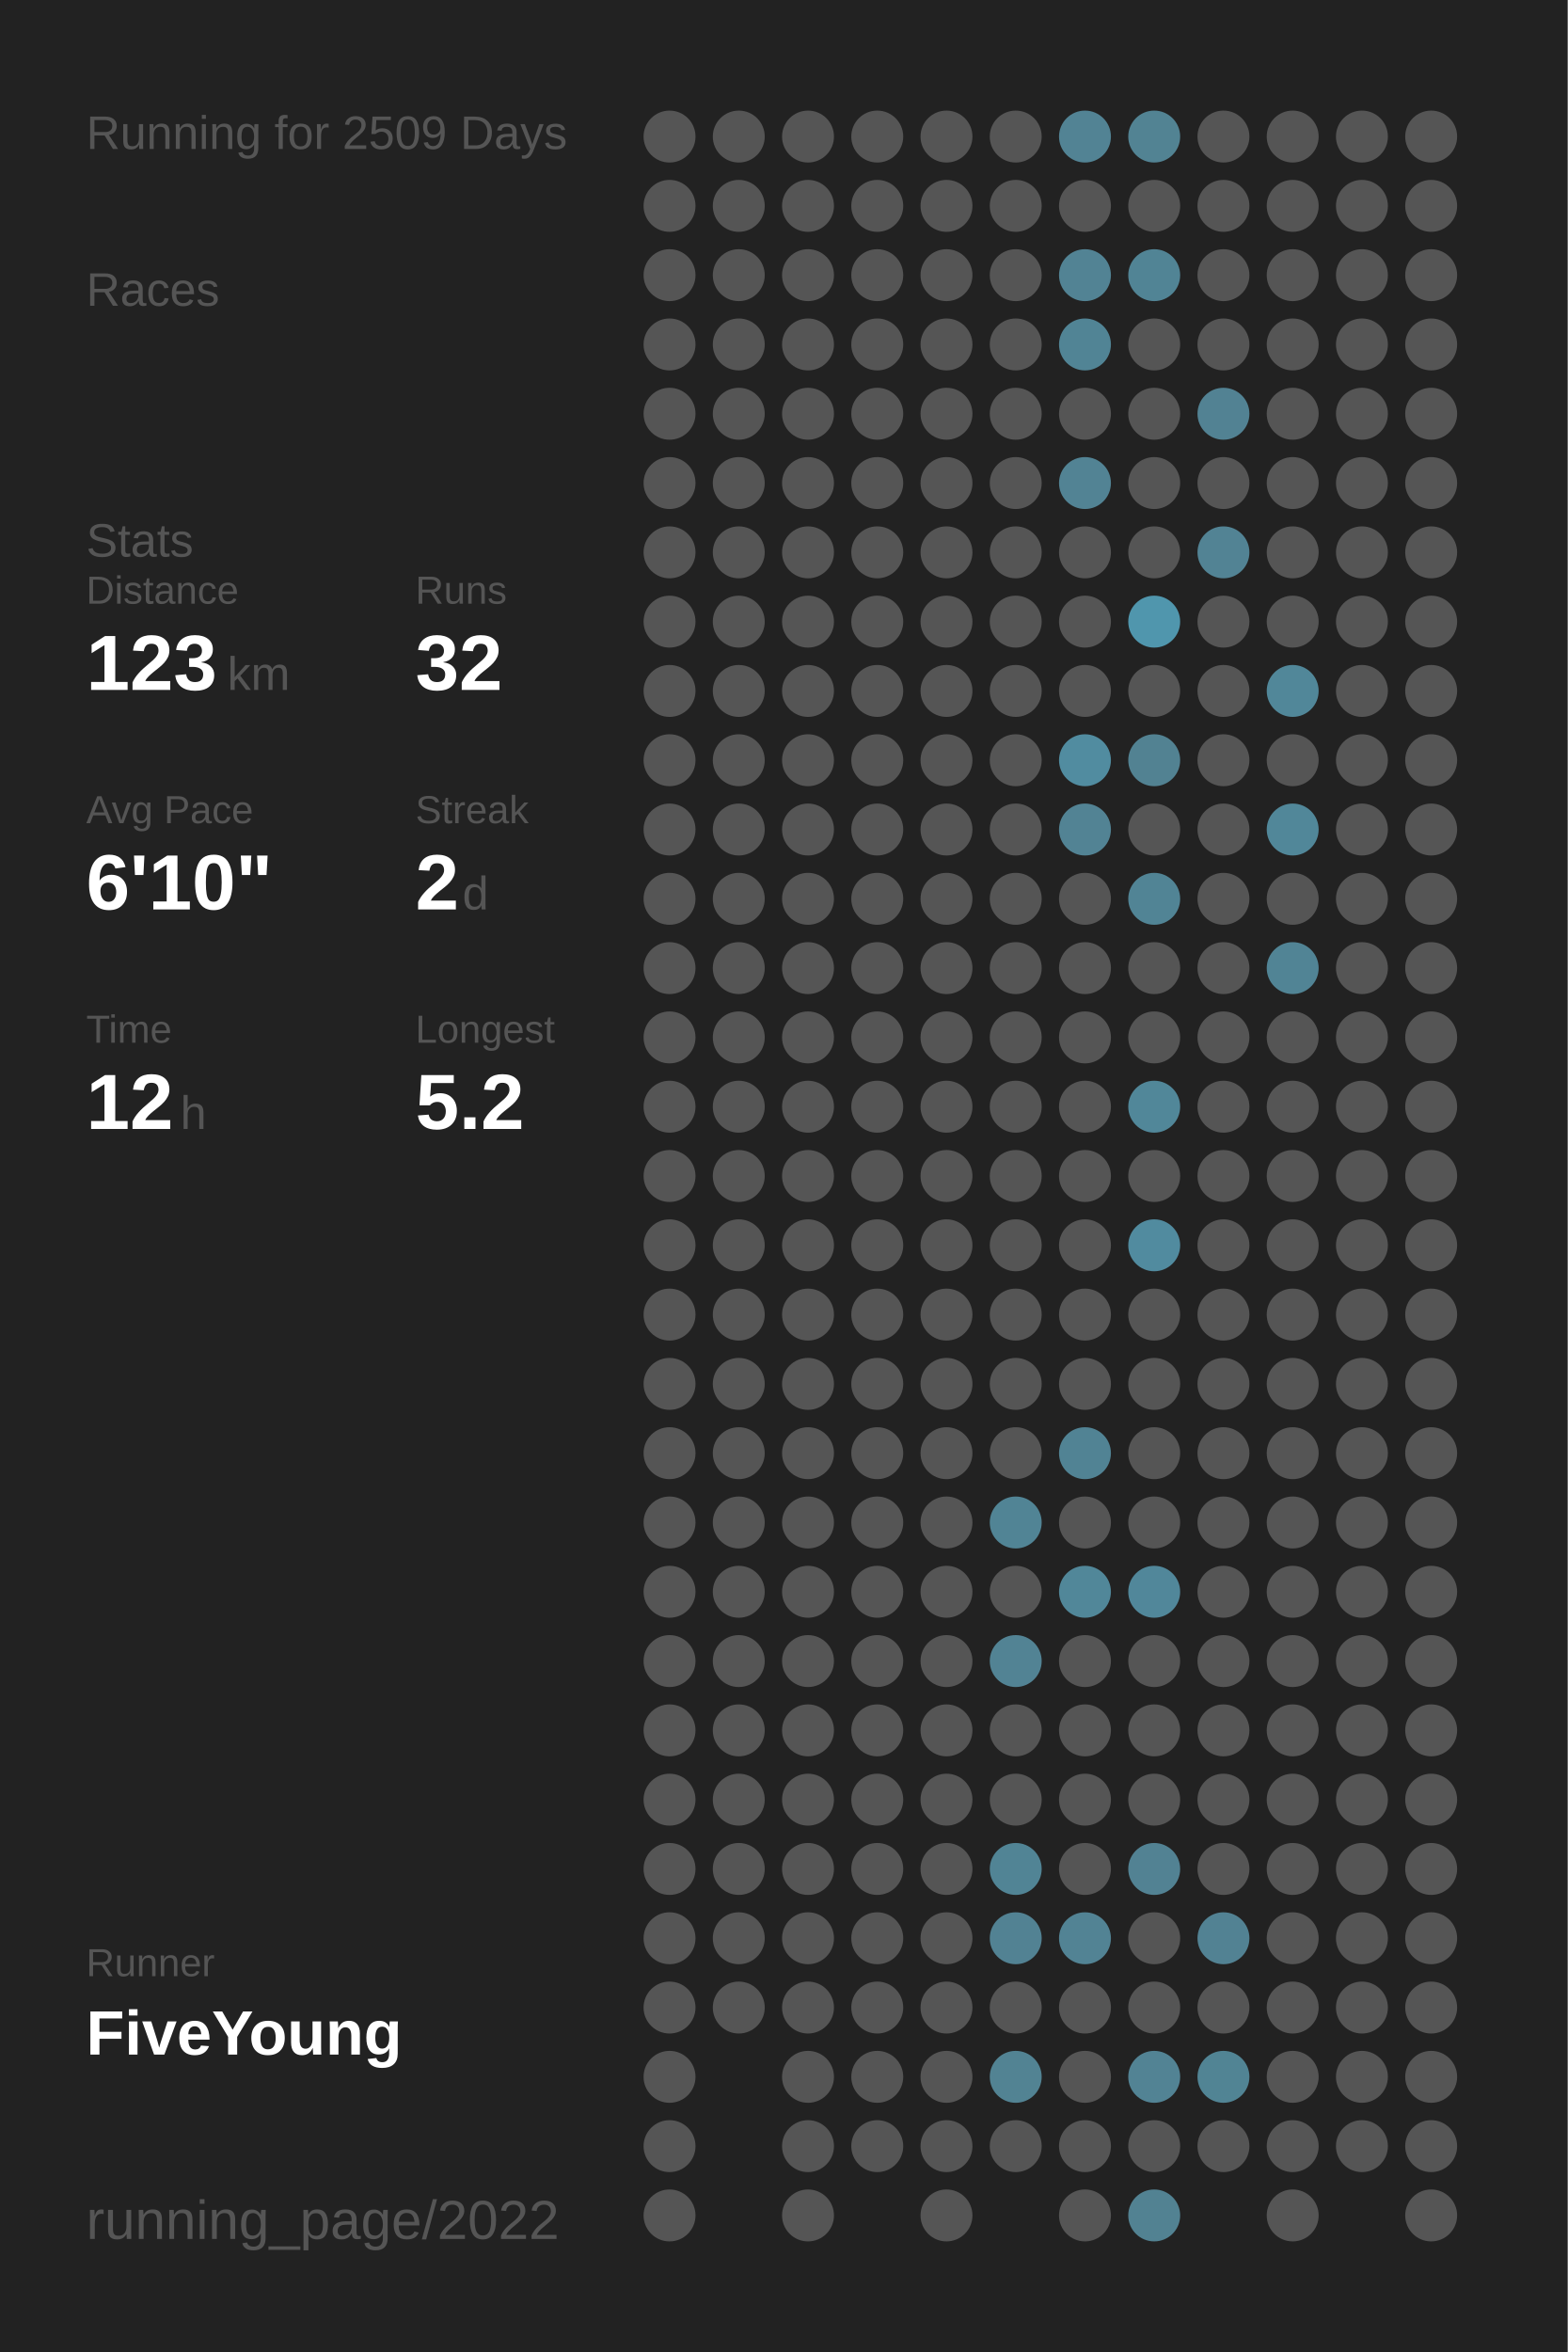
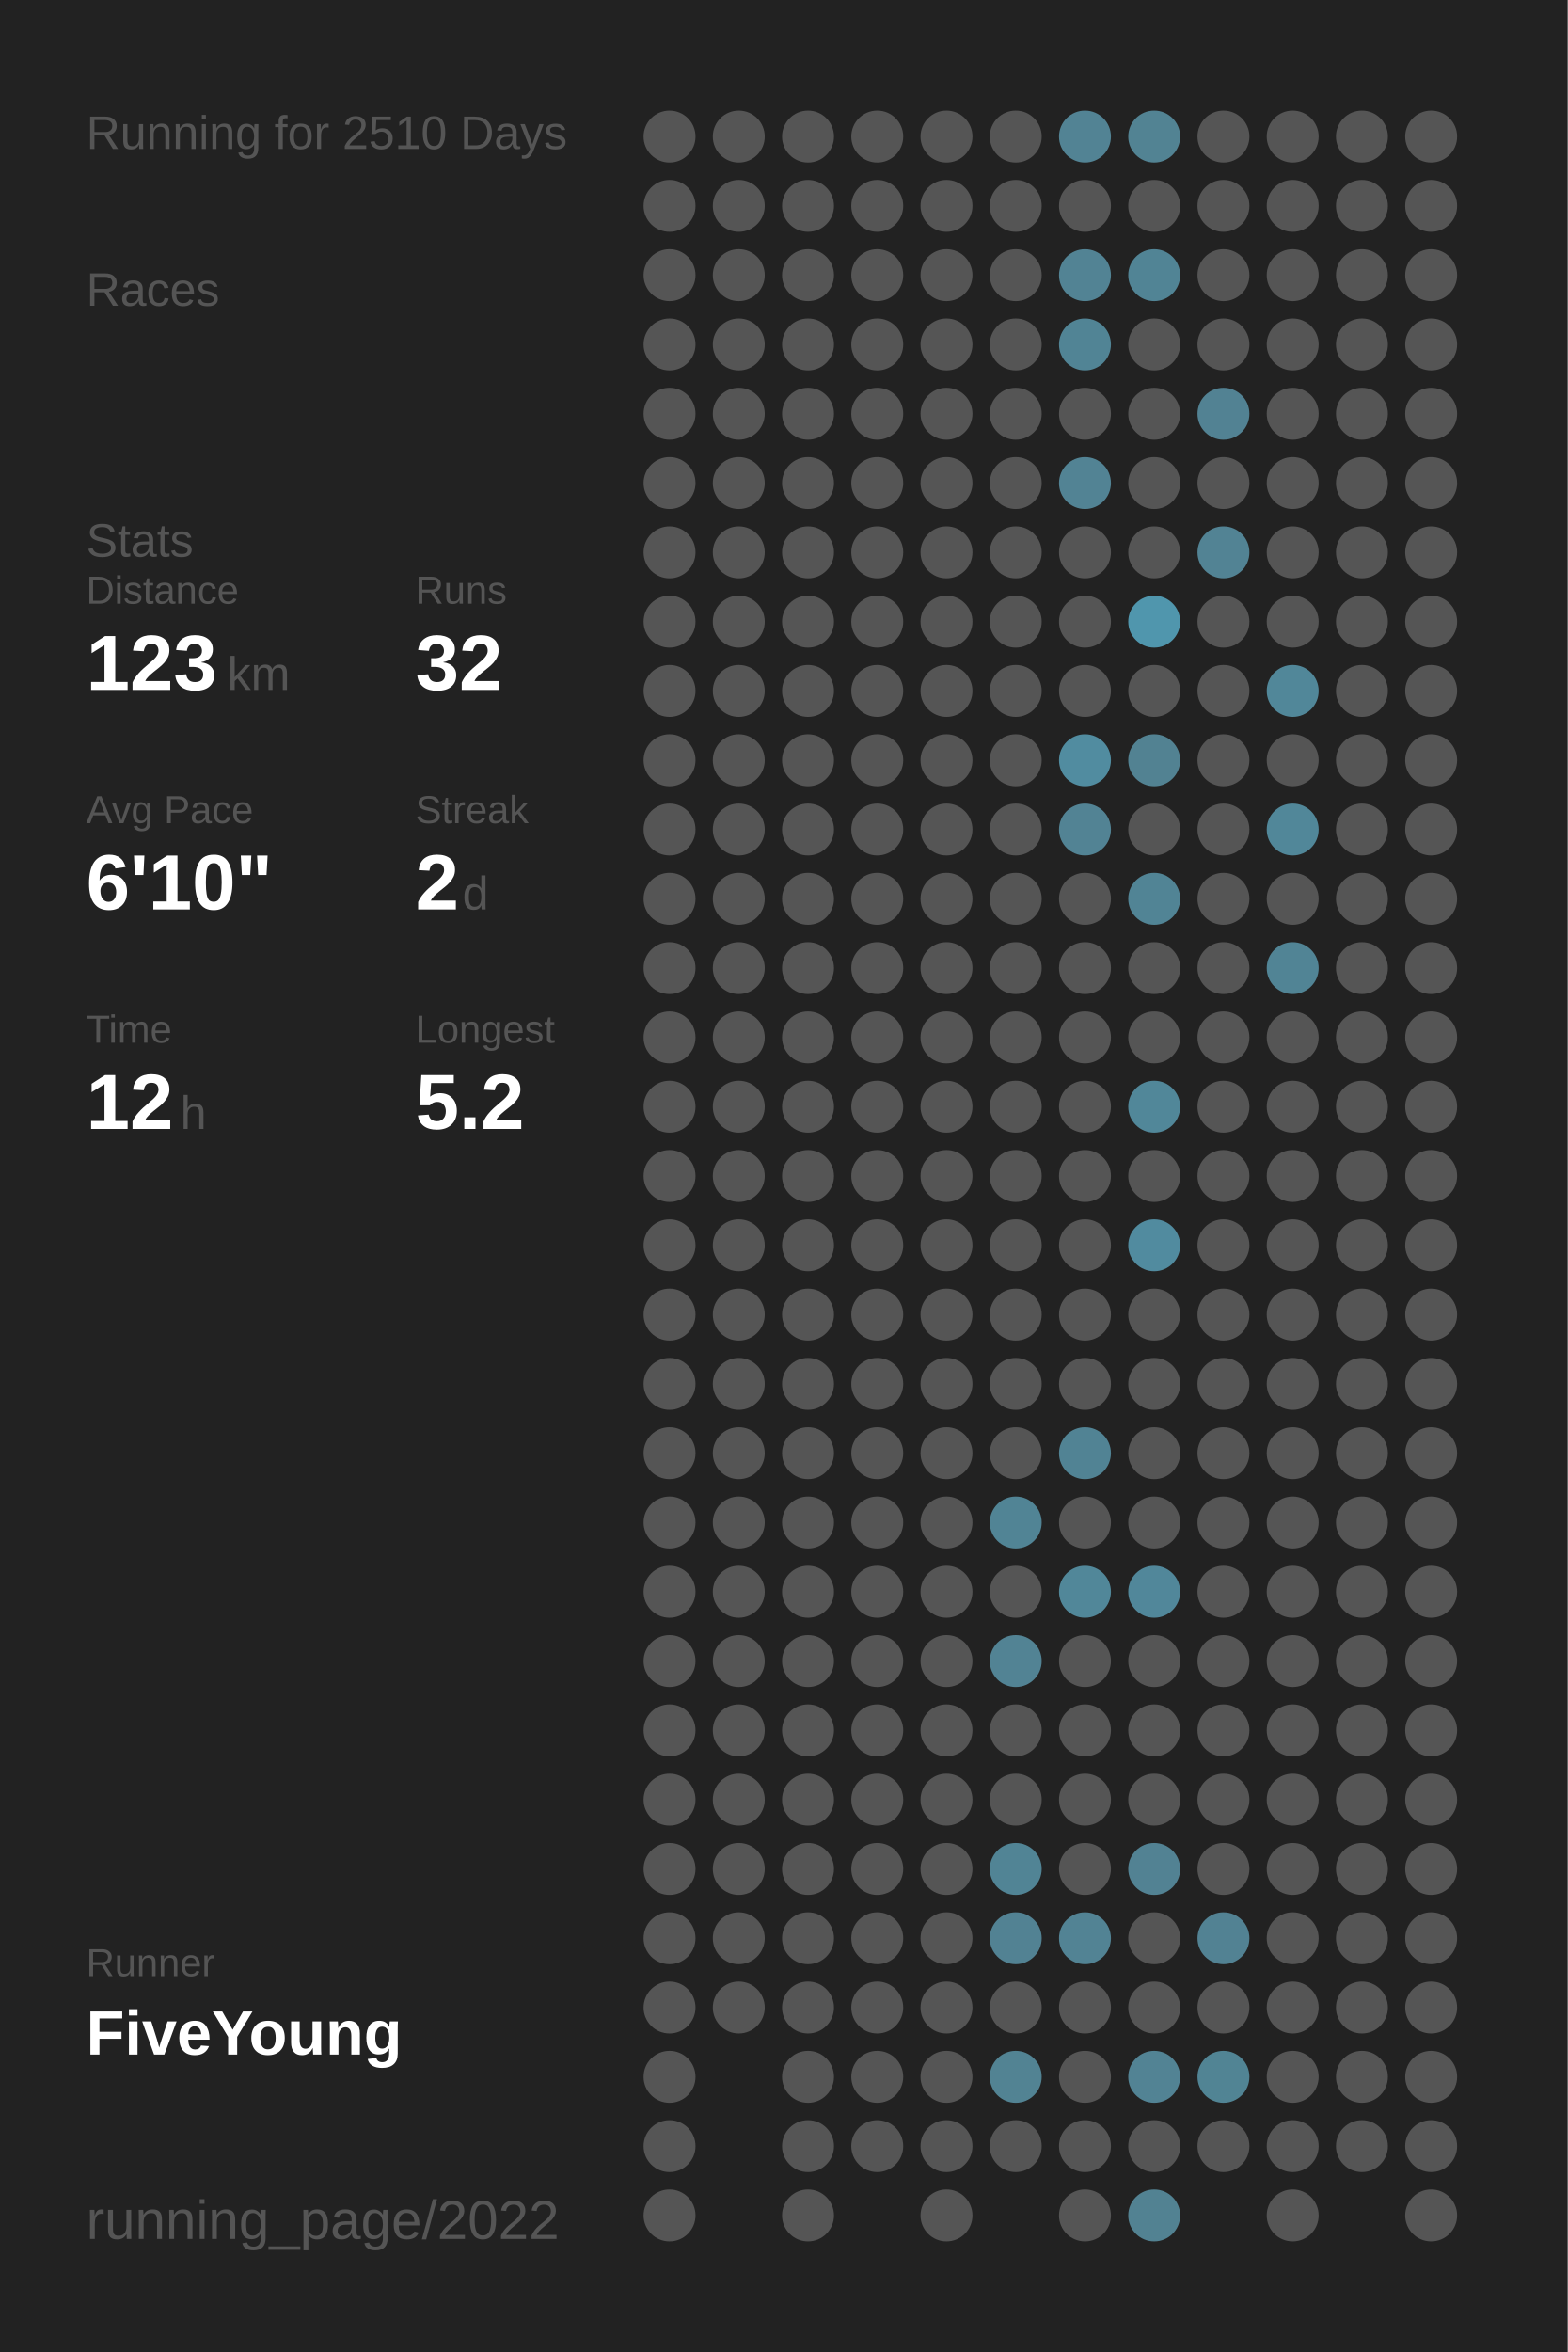
<svg xmlns="http://www.w3.org/2000/svg" baseProfile="full" height="300mm" version="1.1" viewBox="0,0,200,300" width="200mm">
  <defs />
  <rect fill="#222222" height="300" width="200" x="0" y="0" />
-   <text fill="#555555" style="font-size:6px; font-family:Arial;" x="11" y="19">Running for 2509 Days</text>
+   <text fill="#555555" style="font-size:6px; font-family:Arial;" x="11" y="19">Running for 2510 Days</text>
  <text fill="#555555" style="font-size:6px; font-family:Arial;" x="11" y="39">Races</text>
  <text fill="#555555" style="font-size:6px; font-family:Arial;" x="11" y="71">Stats</text>
  <text fill="#555555" style="font-size:5px; font-family:Arial;" x="11" y="77">Distance</text>
  <text fill="#FFFFFF" style="font-size:10px; font-family:Arial; font-weight:bold;" x="11" y="88">123</text>
  <text fill="#555555" style="font-size:6px; font-family:Arial;" x="29" y="88">km</text>
  <text fill="#555555" style="font-size:5px; font-family:Arial;" x="53" y="77">Runs</text>
  <text fill="#FFFFFF" style="font-size:10px; font-family:Arial; font-weight:bold;" x="53" y="88">32</text>
  <text fill="#555555" style="font-size:5px; font-family:Arial;" x="11" y="105">Avg Pace</text>
  <text fill="#FFFFFF" style="font-size:10px; font-family:Arial; font-weight:bold;" x="11" y="116">6'10"</text>
  <text fill="#555555" style="font-size:5px; font-family:Arial;" x="53" y="105">Streak</text>
  <text fill="#FFFFFF" style="font-size:10px; font-family:Arial; font-weight:bold;" x="53" y="116">2</text>
  <text fill="#555555" style="font-size:6px; font-family:Arial;" x="59" y="116">d</text>
  <text fill="#555555" style="font-size:5px; font-family:Arial;" x="11" y="133">Time</text>
  <text fill="#FFFFFF" style="font-size:10px; font-family:Arial; font-weight:bold;" x="11" y="144">12</text>
  <text fill="#555555" style="font-size:6px; font-family:Arial;" x="23" y="144">h</text>
  <text fill="#555555" style="font-size:5px; font-family:Arial;" x="53" y="133">Longest</text>
  <text fill="#FFFFFF" style="font-size:10px; font-family:Arial; font-weight:bold;" x="53" y="144">5.2</text>
  <text fill="#555555" style="font-size:5px; font-family:Arial;" x="11" y="252.065">Runner</text>
  <text fill="#FFFFFF" style="font-size:8px; font-family:Arial; font-weight:bold;" x="11" y="262.065">FiveYoung</text>
  <text fill="#555555" style="font-size:7px; font-family:Arial;" x="11" y="285.581">running_page/2022</text>
  <circle cx="85.417" cy="17.419" fill="#555555" r="3.312" />
  <circle cx="85.417" cy="26.258" fill="#555555" r="3.312" />
  <circle cx="85.417" cy="35.097" fill="#555555" r="3.312" />
  <circle cx="85.417" cy="43.935" fill="#555555" r="3.312" />
  <circle cx="85.417" cy="52.774" fill="#555555" r="3.312" />
  <circle cx="85.417" cy="61.613" fill="#555555" r="3.312" />
  <circle cx="85.417" cy="70.452" fill="#555555" r="3.312" />
  <circle cx="85.417" cy="79.29" fill="#555555" r="3.312" />
  <circle cx="85.417" cy="88.129" fill="#555555" r="3.312" />
  <circle cx="85.417" cy="96.968" fill="#555555" r="3.312" />
  <circle cx="85.417" cy="105.806" fill="#555555" r="3.312" />
  <circle cx="85.417" cy="114.645" fill="#555555" r="3.312" />
  <circle cx="85.417" cy="123.484" fill="#555555" r="3.312" />
  <circle cx="85.417" cy="132.323" fill="#555555" r="3.312" />
  <circle cx="85.417" cy="141.161" fill="#555555" r="3.312" />
  <circle cx="85.417" cy="150" fill="#555555" r="3.312" />
  <circle cx="85.417" cy="158.839" fill="#555555" r="3.312" />
  <circle cx="85.417" cy="167.677" fill="#555555" r="3.312" />
  <circle cx="85.417" cy="176.516" fill="#555555" r="3.312" />
  <circle cx="85.417" cy="185.355" fill="#555555" r="3.312" />
  <circle cx="85.417" cy="194.194" fill="#555555" r="3.312" />
  <circle cx="85.417" cy="203.032" fill="#555555" r="3.312" />
  <circle cx="85.417" cy="211.871" fill="#555555" r="3.312" />
  <circle cx="85.417" cy="220.71" fill="#555555" r="3.312" />
  <circle cx="85.417" cy="229.548" fill="#555555" r="3.312" />
  <circle cx="85.417" cy="238.387" fill="#555555" r="3.312" />
  <circle cx="85.417" cy="247.226" fill="#555555" r="3.312" />
  <circle cx="85.417" cy="256.065" fill="#555555" r="3.312" />
  <circle cx="85.417" cy="264.903" fill="#555555" r="3.312" />
  <circle cx="85.417" cy="273.742" fill="#555555" r="3.312" />
  <circle cx="85.417" cy="282.581" fill="#555555" r="3.312" />
  <circle cx="94.25" cy="17.419" fill="#555555" r="3.312" />
  <circle cx="94.25" cy="26.258" fill="#555555" r="3.312" />
  <circle cx="94.25" cy="35.097" fill="#555555" r="3.312" />
  <circle cx="94.25" cy="43.935" fill="#555555" r="3.312" />
  <circle cx="94.25" cy="52.774" fill="#555555" r="3.312" />
  <circle cx="94.25" cy="61.613" fill="#555555" r="3.312" />
  <circle cx="94.25" cy="70.452" fill="#555555" r="3.312" />
  <circle cx="94.25" cy="79.29" fill="#555555" r="3.312" />
  <circle cx="94.25" cy="88.129" fill="#555555" r="3.312" />
  <circle cx="94.25" cy="96.968" fill="#555555" r="3.312" />
  <circle cx="94.25" cy="105.806" fill="#555555" r="3.312" />
  <circle cx="94.25" cy="114.645" fill="#555555" r="3.312" />
  <circle cx="94.25" cy="123.484" fill="#555555" r="3.312" />
  <circle cx="94.25" cy="132.323" fill="#555555" r="3.312" />
  <circle cx="94.25" cy="141.161" fill="#555555" r="3.312" />
  <circle cx="94.25" cy="150" fill="#555555" r="3.312" />
  <circle cx="94.25" cy="158.839" fill="#555555" r="3.312" />
  <circle cx="94.25" cy="167.677" fill="#555555" r="3.312" />
  <circle cx="94.25" cy="176.516" fill="#555555" r="3.312" />
  <circle cx="94.25" cy="185.355" fill="#555555" r="3.312" />
  <circle cx="94.25" cy="194.194" fill="#555555" r="3.312" />
  <circle cx="94.25" cy="203.032" fill="#555555" r="3.312" />
  <circle cx="94.25" cy="211.871" fill="#555555" r="3.312" />
  <circle cx="94.25" cy="220.71" fill="#555555" r="3.312" />
  <circle cx="94.25" cy="229.548" fill="#555555" r="3.312" />
  <circle cx="94.25" cy="238.387" fill="#555555" r="3.312" />
  <circle cx="94.25" cy="247.226" fill="#555555" r="3.312" />
  <circle cx="94.25" cy="256.065" fill="#555555" r="3.312" />
  <circle cx="103.083" cy="17.419" fill="#555555" r="3.312" />
  <circle cx="103.083" cy="26.258" fill="#555555" r="3.312" />
  <circle cx="103.083" cy="35.097" fill="#555555" r="3.312" />
  <circle cx="103.083" cy="43.935" fill="#555555" r="3.312" />
  <circle cx="103.083" cy="52.774" fill="#555555" r="3.312" />
  <circle cx="103.083" cy="61.613" fill="#555555" r="3.312" />
  <circle cx="103.083" cy="70.452" fill="#555555" r="3.312" />
  <circle cx="103.083" cy="79.29" fill="#555555" r="3.312" />
  <circle cx="103.083" cy="88.129" fill="#555555" r="3.312" />
  <circle cx="103.083" cy="96.968" fill="#555555" r="3.312" />
  <circle cx="103.083" cy="105.806" fill="#555555" r="3.312" />
  <circle cx="103.083" cy="114.645" fill="#555555" r="3.312" />
  <circle cx="103.083" cy="123.484" fill="#555555" r="3.312" />
  <circle cx="103.083" cy="132.323" fill="#555555" r="3.312" />
  <circle cx="103.083" cy="141.161" fill="#555555" r="3.312" />
  <circle cx="103.083" cy="150" fill="#555555" r="3.312" />
  <circle cx="103.083" cy="158.839" fill="#555555" r="3.312" />
  <circle cx="103.083" cy="167.677" fill="#555555" r="3.312" />
  <circle cx="103.083" cy="176.516" fill="#555555" r="3.312" />
  <circle cx="103.083" cy="185.355" fill="#555555" r="3.312" />
  <circle cx="103.083" cy="194.194" fill="#555555" r="3.312" />
  <circle cx="103.083" cy="203.032" fill="#555555" r="3.312" />
  <circle cx="103.083" cy="211.871" fill="#555555" r="3.312" />
  <circle cx="103.083" cy="220.71" fill="#555555" r="3.312" />
  <circle cx="103.083" cy="229.548" fill="#555555" r="3.312" />
  <circle cx="103.083" cy="238.387" fill="#555555" r="3.312" />
  <circle cx="103.083" cy="247.226" fill="#555555" r="3.312" />
  <circle cx="103.083" cy="256.065" fill="#555555" r="3.312" />
  <circle cx="103.083" cy="264.903" fill="#555555" r="3.312" />
  <circle cx="103.083" cy="273.742" fill="#555555" r="3.312" />
  <circle cx="103.083" cy="282.581" fill="#555555" r="3.312" />
  <circle cx="111.917" cy="17.419" fill="#555555" r="3.312" />
  <circle cx="111.917" cy="26.258" fill="#555555" r="3.312" />
  <circle cx="111.917" cy="35.097" fill="#555555" r="3.312" />
  <circle cx="111.917" cy="43.935" fill="#555555" r="3.312" />
  <circle cx="111.917" cy="52.774" fill="#555555" r="3.312" />
  <circle cx="111.917" cy="61.613" fill="#555555" r="3.312" />
  <circle cx="111.917" cy="70.452" fill="#555555" r="3.312" />
  <circle cx="111.917" cy="79.29" fill="#555555" r="3.312" />
  <circle cx="111.917" cy="88.129" fill="#555555" r="3.312" />
  <circle cx="111.917" cy="96.968" fill="#555555" r="3.312" />
  <circle cx="111.917" cy="105.806" fill="#555555" r="3.312" />
  <circle cx="111.917" cy="114.645" fill="#555555" r="3.312" />
  <circle cx="111.917" cy="123.484" fill="#555555" r="3.312" />
  <circle cx="111.917" cy="132.323" fill="#555555" r="3.312" />
  <circle cx="111.917" cy="141.161" fill="#555555" r="3.312" />
  <circle cx="111.917" cy="150" fill="#555555" r="3.312" />
  <circle cx="111.917" cy="158.839" fill="#555555" r="3.312" />
  <circle cx="111.917" cy="167.677" fill="#555555" r="3.312" />
  <circle cx="111.917" cy="176.516" fill="#555555" r="3.312" />
  <circle cx="111.917" cy="185.355" fill="#555555" r="3.312" />
  <circle cx="111.917" cy="194.194" fill="#555555" r="3.312" />
  <circle cx="111.917" cy="203.032" fill="#555555" r="3.312" />
  <circle cx="111.917" cy="211.871" fill="#555555" r="3.312" />
  <circle cx="111.917" cy="220.71" fill="#555555" r="3.312" />
  <circle cx="111.917" cy="229.548" fill="#555555" r="3.312" />
  <circle cx="111.917" cy="238.387" fill="#555555" r="3.312" />
  <circle cx="111.917" cy="247.226" fill="#555555" r="3.312" />
  <circle cx="111.917" cy="256.065" fill="#555555" r="3.312" />
  <circle cx="111.917" cy="264.903" fill="#555555" r="3.312" />
  <circle cx="111.917" cy="273.742" fill="#555555" r="3.312" />
  <circle cx="120.75" cy="17.419" fill="#555555" r="3.312" />
  <circle cx="120.75" cy="26.258" fill="#555555" r="3.312" />
  <circle cx="120.75" cy="35.097" fill="#555555" r="3.312" />
  <circle cx="120.75" cy="43.935" fill="#555555" r="3.312" />
  <circle cx="120.75" cy="52.774" fill="#555555" r="3.312" />
  <circle cx="120.75" cy="61.613" fill="#555555" r="3.312" />
  <circle cx="120.75" cy="70.452" fill="#555555" r="3.312" />
  <circle cx="120.75" cy="79.29" fill="#555555" r="3.312" />
  <circle cx="120.75" cy="88.129" fill="#555555" r="3.312" />
  <circle cx="120.75" cy="96.968" fill="#555555" r="3.312" />
  <circle cx="120.75" cy="105.806" fill="#555555" r="3.312" />
  <circle cx="120.75" cy="114.645" fill="#555555" r="3.312" />
  <circle cx="120.75" cy="123.484" fill="#555555" r="3.312" />
  <circle cx="120.75" cy="132.323" fill="#555555" r="3.312" />
  <circle cx="120.75" cy="141.161" fill="#555555" r="3.312" />
  <circle cx="120.75" cy="150" fill="#555555" r="3.312" />
  <circle cx="120.75" cy="158.839" fill="#555555" r="3.312" />
  <circle cx="120.75" cy="167.677" fill="#555555" r="3.312" />
  <circle cx="120.75" cy="176.516" fill="#555555" r="3.312" />
  <circle cx="120.75" cy="185.355" fill="#555555" r="3.312" />
  <circle cx="120.75" cy="194.194" fill="#555555" r="3.312" />
  <circle cx="120.75" cy="203.032" fill="#555555" r="3.312" />
  <circle cx="120.75" cy="211.871" fill="#555555" r="3.312" />
  <circle cx="120.75" cy="220.71" fill="#555555" r="3.312" />
  <circle cx="120.75" cy="229.548" fill="#555555" r="3.312" />
  <circle cx="120.75" cy="238.387" fill="#555555" r="3.312" />
  <circle cx="120.75" cy="247.226" fill="#555555" r="3.312" />
  <circle cx="120.75" cy="256.065" fill="#555555" r="3.312" />
  <circle cx="120.75" cy="264.903" fill="#555555" r="3.312" />
  <circle cx="120.75" cy="273.742" fill="#555555" r="3.312" />
  <circle cx="120.75" cy="282.581" fill="#555555" r="3.312" />
  <circle cx="129.583" cy="17.419" fill="#555555" r="3.312" />
  <circle cx="129.583" cy="26.258" fill="#555555" r="3.312" />
  <circle cx="129.583" cy="35.097" fill="#555555" r="3.312" />
  <circle cx="129.583" cy="43.935" fill="#555555" r="3.312" />
  <circle cx="129.583" cy="52.774" fill="#555555" r="3.312" />
  <circle cx="129.583" cy="61.613" fill="#555555" r="3.312" />
  <circle cx="129.583" cy="70.452" fill="#555555" r="3.312" />
  <circle cx="129.583" cy="79.29" fill="#555555" r="3.312" />
  <circle cx="129.583" cy="88.129" fill="#555555" r="3.312" />
  <circle cx="129.583" cy="96.968" fill="#555555" r="3.312" />
  <circle cx="129.583" cy="105.806" fill="#555555" r="3.312" />
  <circle cx="129.583" cy="114.645" fill="#555555" r="3.312" />
  <circle cx="129.583" cy="123.484" fill="#555555" r="3.312" />
  <circle cx="129.583" cy="132.323" fill="#555555" r="3.312" />
  <circle cx="129.583" cy="141.161" fill="#555555" r="3.312" />
  <circle cx="129.583" cy="150" fill="#555555" r="3.312" />
  <circle cx="129.583" cy="158.839" fill="#555555" r="3.312" />
  <circle cx="129.583" cy="167.677" fill="#555555" r="3.312" />
  <circle cx="129.583" cy="176.516" fill="#555555" r="3.312" />
  <circle cx="129.583" cy="185.355" fill="#555555" r="3.312" />
  <circle cx="129.583" cy="194.194" fill="#518495" r="3.312" />
  <circle cx="129.583" cy="203.032" fill="#555555" r="3.312" />
  <circle cx="129.583" cy="211.871" fill="#528394" r="3.312" />
  <circle cx="129.583" cy="220.71" fill="#555555" r="3.312" />
  <circle cx="129.583" cy="229.548" fill="#555555" r="3.312" />
  <circle cx="129.583" cy="238.387" fill="#518495" r="3.312" />
  <circle cx="129.583" cy="247.226" fill="#528293" r="3.312" />
  <circle cx="129.583" cy="256.065" fill="#555555" r="3.312" />
  <circle cx="129.583" cy="264.903" fill="#528393" r="3.312" />
  <circle cx="129.583" cy="273.742" fill="#555555" r="3.312" />
  <circle cx="138.417" cy="17.419" fill="#528394" r="3.312" />
  <circle cx="138.417" cy="26.258" fill="#555555" r="3.312" />
  <circle cx="138.417" cy="35.097" fill="#528394" r="3.312" />
  <circle cx="138.417" cy="43.935" fill="#518495" r="3.312" />
  <circle cx="138.417" cy="52.774" fill="#555555" r="3.312" />
  <circle cx="138.417" cy="61.613" fill="#528394" r="3.312" />
  <circle cx="138.417" cy="70.452" fill="#555555" r="3.312" />
  <circle cx="138.417" cy="79.29" fill="#555555" r="3.312" />
  <circle cx="138.417" cy="88.129" fill="#555555" r="3.312" />
  <circle cx="138.417" cy="96.968" fill="#518ca0" r="3.312" />
  <circle cx="138.417" cy="105.806" fill="#528394" r="3.312" />
  <circle cx="138.417" cy="114.645" fill="#555555" r="3.312" />
  <circle cx="138.417" cy="123.484" fill="#555555" r="3.312" />
  <circle cx="138.417" cy="132.323" fill="#555555" r="3.312" />
  <circle cx="138.417" cy="141.161" fill="#555555" r="3.312" />
  <circle cx="138.417" cy="150" fill="#555555" r="3.312" />
  <circle cx="138.417" cy="158.839" fill="#555555" r="3.312" />
  <circle cx="138.417" cy="167.677" fill="#555555" r="3.312" />
  <circle cx="138.417" cy="176.516" fill="#555555" r="3.312" />
  <circle cx="138.417" cy="185.355" fill="#518394" r="3.312" />
  <circle cx="138.417" cy="194.194" fill="#555555" r="3.312" />
  <circle cx="138.417" cy="203.032" fill="#518799" r="3.312" />
  <circle cx="138.417" cy="211.871" fill="#555555" r="3.312" />
  <circle cx="138.417" cy="220.71" fill="#555555" r="3.312" />
  <circle cx="138.417" cy="229.548" fill="#555555" r="3.312" />
  <circle cx="138.417" cy="238.387" fill="#555555" r="3.312" />
  <circle cx="138.417" cy="247.226" fill="#528394" r="3.312" />
  <circle cx="138.417" cy="256.065" fill="#555555" r="3.312" />
  <circle cx="138.417" cy="264.903" fill="#555555" r="3.312" />
  <circle cx="138.417" cy="273.742" fill="#555555" r="3.312" />
  <circle cx="138.417" cy="282.581" fill="#555555" r="3.312" />
  <circle cx="147.25" cy="17.419" fill="#528393" r="3.312" />
  <circle cx="147.25" cy="26.258" fill="#555555" r="3.312" />
  <circle cx="147.25" cy="35.097" fill="#518495" r="3.312" />
  <circle cx="147.25" cy="43.935" fill="#555555" r="3.312" />
  <circle cx="147.25" cy="52.774" fill="#555555" r="3.312" />
  <circle cx="147.25" cy="61.613" fill="#555555" r="3.312" />
  <circle cx="147.25" cy="70.452" fill="#555555" r="3.312" />
  <circle cx="147.25" cy="79.29" fill="#5096ad" r="3.312" />
  <circle cx="147.25" cy="88.129" fill="#555555" r="3.312" />
  <circle cx="147.25" cy="96.968" fill="#528292" r="3.312" />
  <circle cx="147.25" cy="105.806" fill="#555555" r="3.312" />
  <circle cx="147.25" cy="114.645" fill="#518495" r="3.312" />
  <circle cx="147.25" cy="123.484" fill="#555555" r="3.312" />
  <circle cx="147.25" cy="132.323" fill="#555555" r="3.312" />
  <circle cx="147.25" cy="141.161" fill="#518799" r="3.312" />
  <circle cx="147.25" cy="150" fill="#555555" r="3.312" />
  <circle cx="147.25" cy="158.839" fill="#518b9f" r="3.312" />
  <circle cx="147.25" cy="167.677" fill="#555555" r="3.312" />
  <circle cx="147.25" cy="176.516" fill="#555555" r="3.312" />
  <circle cx="147.25" cy="185.355" fill="#555555" r="3.312" />
  <circle cx="147.25" cy="194.194" fill="#555555" r="3.312" />
  <circle cx="147.25" cy="203.032" fill="#51879a" r="3.312" />
  <circle cx="147.25" cy="211.871" fill="#555555" r="3.312" />
  <circle cx="147.25" cy="220.71" fill="#555555" r="3.312" />
  <circle cx="147.25" cy="229.548" fill="#555555" r="3.312" />
  <circle cx="147.25" cy="238.387" fill="#528293" r="3.312" />
  <circle cx="147.25" cy="247.226" fill="#555555" r="3.312" />
  <circle cx="147.25" cy="256.065" fill="#555555" r="3.312" />
  <circle cx="147.25" cy="264.903" fill="#528394" r="3.312" />
  <circle cx="147.25" cy="273.742" fill="#555555" r="3.312" />
  <circle cx="147.25" cy="282.581" fill="#528292" r="3.312" />
  <circle cx="156.083" cy="17.419" fill="#555555" r="3.312" />
  <circle cx="156.083" cy="26.258" fill="#555555" r="3.312" />
  <circle cx="156.083" cy="35.097" fill="#555555" r="3.312" />
  <circle cx="156.083" cy="43.935" fill="#555555" r="3.312" />
  <circle cx="156.083" cy="52.774" fill="#528293" r="3.312" />
  <circle cx="156.083" cy="61.613" fill="#555555" r="3.312" />
  <circle cx="156.083" cy="70.452" fill="#528394" r="3.312" />
  <circle cx="156.083" cy="79.29" fill="#555555" r="3.312" />
  <circle cx="156.083" cy="88.129" fill="#555555" r="3.312" />
  <circle cx="156.083" cy="96.968" fill="#555555" r="3.312" />
  <circle cx="156.083" cy="105.806" fill="#555555" r="3.312" />
  <circle cx="156.083" cy="114.645" fill="#555555" r="3.312" />
  <circle cx="156.083" cy="123.484" fill="#555555" r="3.312" />
  <circle cx="156.083" cy="132.323" fill="#555555" r="3.312" />
  <circle cx="156.083" cy="141.161" fill="#555555" r="3.312" />
  <circle cx="156.083" cy="150" fill="#555555" r="3.312" />
  <circle cx="156.083" cy="158.839" fill="#555555" r="3.312" />
  <circle cx="156.083" cy="167.677" fill="#555555" r="3.312" />
  <circle cx="156.083" cy="176.516" fill="#555555" r="3.312" />
  <circle cx="156.083" cy="185.355" fill="#555555" r="3.312" />
  <circle cx="156.083" cy="194.194" fill="#555555" r="3.312" />
  <circle cx="156.083" cy="203.032" fill="#555555" r="3.312" />
  <circle cx="156.083" cy="211.871" fill="#555555" r="3.312" />
  <circle cx="156.083" cy="220.71" fill="#555555" r="3.312" />
  <circle cx="156.083" cy="229.548" fill="#555555" r="3.312" />
  <circle cx="156.083" cy="238.387" fill="#555555" r="3.312" />
  <circle cx="156.083" cy="247.226" fill="#528293" r="3.312" />
  <circle cx="156.083" cy="256.065" fill="#555555" r="3.312" />
  <circle cx="156.083" cy="264.903" fill="#518494" r="3.312" />
  <circle cx="156.083" cy="273.742" fill="#555555" r="3.312" />
  <circle cx="164.917" cy="17.419" fill="#555555" r="3.312" />
  <circle cx="164.917" cy="26.258" fill="#555555" r="3.312" />
  <circle cx="164.917" cy="35.097" fill="#555555" r="3.312" />
  <circle cx="164.917" cy="43.935" fill="#555555" r="3.312" />
  <circle cx="164.917" cy="52.774" fill="#555555" r="3.312" />
  <circle cx="164.917" cy="61.613" fill="#555555" r="3.312" />
  <circle cx="164.917" cy="70.452" fill="#555555" r="3.312" />
  <circle cx="164.917" cy="79.29" fill="#555555" r="3.312" />
  <circle cx="164.917" cy="88.129" fill="#518799" r="3.312" />
  <circle cx="164.917" cy="96.968" fill="#555555" r="3.312" />
  <circle cx="164.917" cy="105.806" fill="#518799" r="3.312" />
  <circle cx="164.917" cy="114.645" fill="#555555" r="3.312" />
  <circle cx="164.917" cy="123.484" fill="#518495" r="3.312" />
  <circle cx="164.917" cy="132.323" fill="#555555" r="3.312" />
  <circle cx="164.917" cy="141.161" fill="#555555" r="3.312" />
  <circle cx="164.917" cy="150" fill="#555555" r="3.312" />
  <circle cx="164.917" cy="158.839" fill="#555555" r="3.312" />
  <circle cx="164.917" cy="167.677" fill="#555555" r="3.312" />
  <circle cx="164.917" cy="176.516" fill="#555555" r="3.312" />
  <circle cx="164.917" cy="185.355" fill="#555555" r="3.312" />
  <circle cx="164.917" cy="194.194" fill="#555555" r="3.312" />
  <circle cx="164.917" cy="203.032" fill="#555555" r="3.312" />
  <circle cx="164.917" cy="211.871" fill="#555555" r="3.312" />
  <circle cx="164.917" cy="220.71" fill="#555555" r="3.312" />
  <circle cx="164.917" cy="229.548" fill="#555555" r="3.312" />
  <circle cx="164.917" cy="238.387" fill="#555555" r="3.312" />
  <circle cx="164.917" cy="247.226" fill="#555555" r="3.312" />
  <circle cx="164.917" cy="256.065" fill="#555555" r="3.312" />
  <circle cx="164.917" cy="264.903" fill="#555555" r="3.312" />
  <circle cx="164.917" cy="273.742" fill="#555555" r="3.312" />
  <circle cx="164.917" cy="282.581" fill="#555555" r="3.312" />
  <circle cx="173.75" cy="17.419" fill="#555555" r="3.312" />
  <circle cx="173.75" cy="26.258" fill="#555555" r="3.312" />
  <circle cx="173.75" cy="35.097" fill="#555555" r="3.312" />
  <circle cx="173.75" cy="43.935" fill="#555555" r="3.312" />
  <circle cx="173.75" cy="52.774" fill="#555555" r="3.312" />
  <circle cx="173.75" cy="61.613" fill="#555555" r="3.312" />
  <circle cx="173.75" cy="70.452" fill="#555555" r="3.312" />
  <circle cx="173.75" cy="79.29" fill="#555555" r="3.312" />
  <circle cx="173.75" cy="88.129" fill="#555555" r="3.312" />
  <circle cx="173.75" cy="96.968" fill="#555555" r="3.312" />
  <circle cx="173.75" cy="105.806" fill="#555555" r="3.312" />
  <circle cx="173.75" cy="114.645" fill="#555555" r="3.312" />
  <circle cx="173.75" cy="123.484" fill="#555555" r="3.312" />
  <circle cx="173.75" cy="132.323" fill="#555555" r="3.312" />
  <circle cx="173.75" cy="141.161" fill="#555555" r="3.312" />
  <circle cx="173.75" cy="150" fill="#555555" r="3.312" />
  <circle cx="173.75" cy="158.839" fill="#555555" r="3.312" />
  <circle cx="173.75" cy="167.677" fill="#555555" r="3.312" />
  <circle cx="173.75" cy="176.516" fill="#555555" r="3.312" />
  <circle cx="173.75" cy="185.355" fill="#555555" r="3.312" />
  <circle cx="173.75" cy="194.194" fill="#555555" r="3.312" />
  <circle cx="173.75" cy="203.032" fill="#555555" r="3.312" />
  <circle cx="173.75" cy="211.871" fill="#555555" r="3.312" />
  <circle cx="173.75" cy="220.71" fill="#555555" r="3.312" />
  <circle cx="173.75" cy="229.548" fill="#555555" r="3.312" />
  <circle cx="173.75" cy="238.387" fill="#555555" r="3.312" />
  <circle cx="173.75" cy="247.226" fill="#555555" r="3.312" />
  <circle cx="173.75" cy="256.065" fill="#555555" r="3.312" />
  <circle cx="173.75" cy="264.903" fill="#555555" r="3.312" />
  <circle cx="173.75" cy="273.742" fill="#555555" r="3.312" />
  <circle cx="182.583" cy="17.419" fill="#555555" r="3.312" />
  <circle cx="182.583" cy="26.258" fill="#555555" r="3.312" />
  <circle cx="182.583" cy="35.097" fill="#555555" r="3.312" />
  <circle cx="182.583" cy="43.935" fill="#555555" r="3.312" />
  <circle cx="182.583" cy="52.774" fill="#555555" r="3.312" />
  <circle cx="182.583" cy="61.613" fill="#555555" r="3.312" />
  <circle cx="182.583" cy="70.452" fill="#555555" r="3.312" />
  <circle cx="182.583" cy="79.29" fill="#555555" r="3.312" />
  <circle cx="182.583" cy="88.129" fill="#555555" r="3.312" />
  <circle cx="182.583" cy="96.968" fill="#555555" r="3.312" />
  <circle cx="182.583" cy="105.806" fill="#555555" r="3.312" />
  <circle cx="182.583" cy="114.645" fill="#555555" r="3.312" />
  <circle cx="182.583" cy="123.484" fill="#555555" r="3.312" />
  <circle cx="182.583" cy="132.323" fill="#555555" r="3.312" />
  <circle cx="182.583" cy="141.161" fill="#555555" r="3.312" />
  <circle cx="182.583" cy="150" fill="#555555" r="3.312" />
  <circle cx="182.583" cy="158.839" fill="#555555" r="3.312" />
  <circle cx="182.583" cy="167.677" fill="#555555" r="3.312" />
  <circle cx="182.583" cy="176.516" fill="#555555" r="3.312" />
  <circle cx="182.583" cy="185.355" fill="#555555" r="3.312" />
  <circle cx="182.583" cy="194.194" fill="#555555" r="3.312" />
  <circle cx="182.583" cy="203.032" fill="#555555" r="3.312" />
  <circle cx="182.583" cy="211.871" fill="#555555" r="3.312" />
  <circle cx="182.583" cy="220.71" fill="#555555" r="3.312" />
  <circle cx="182.583" cy="229.548" fill="#555555" r="3.312" />
  <circle cx="182.583" cy="238.387" fill="#555555" r="3.312" />
  <circle cx="182.583" cy="247.226" fill="#555555" r="3.312" />
  <circle cx="182.583" cy="256.065" fill="#555555" r="3.312" />
  <circle cx="182.583" cy="264.903" fill="#555555" r="3.312" />
  <circle cx="182.583" cy="273.742" fill="#555555" r="3.312" />
  <circle cx="182.583" cy="282.581" fill="#555555" r="3.312" />
</svg>
